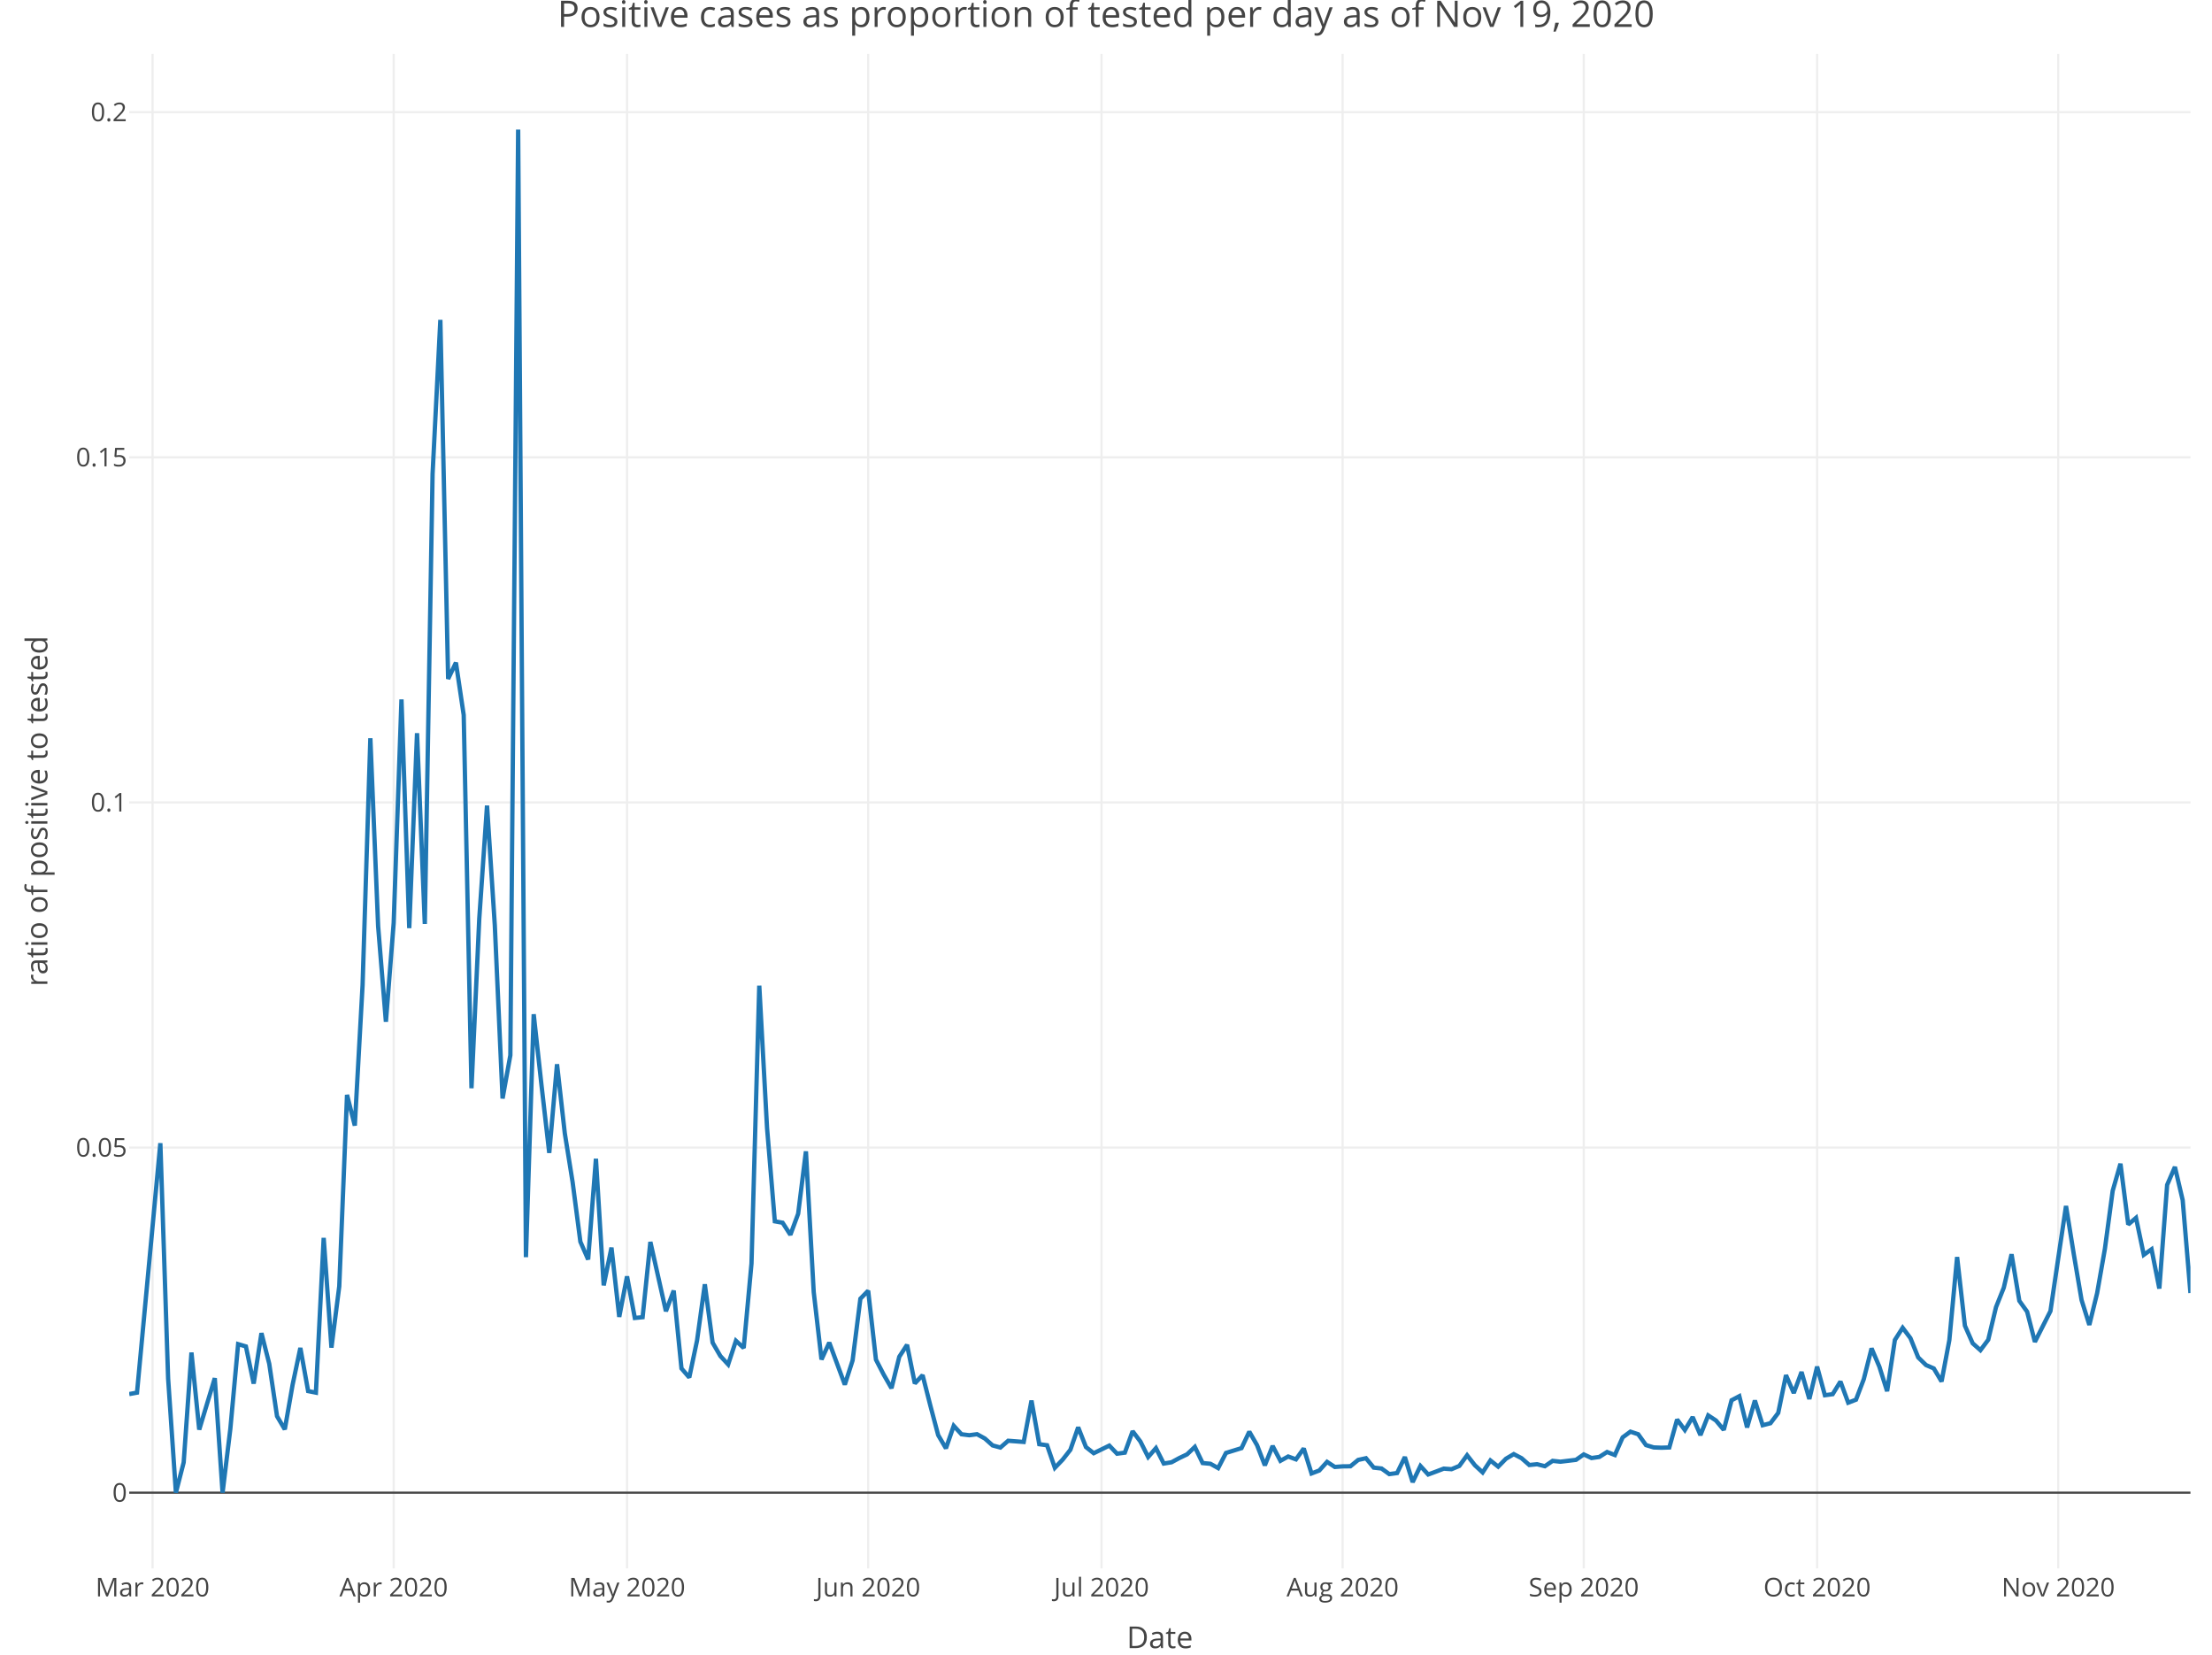
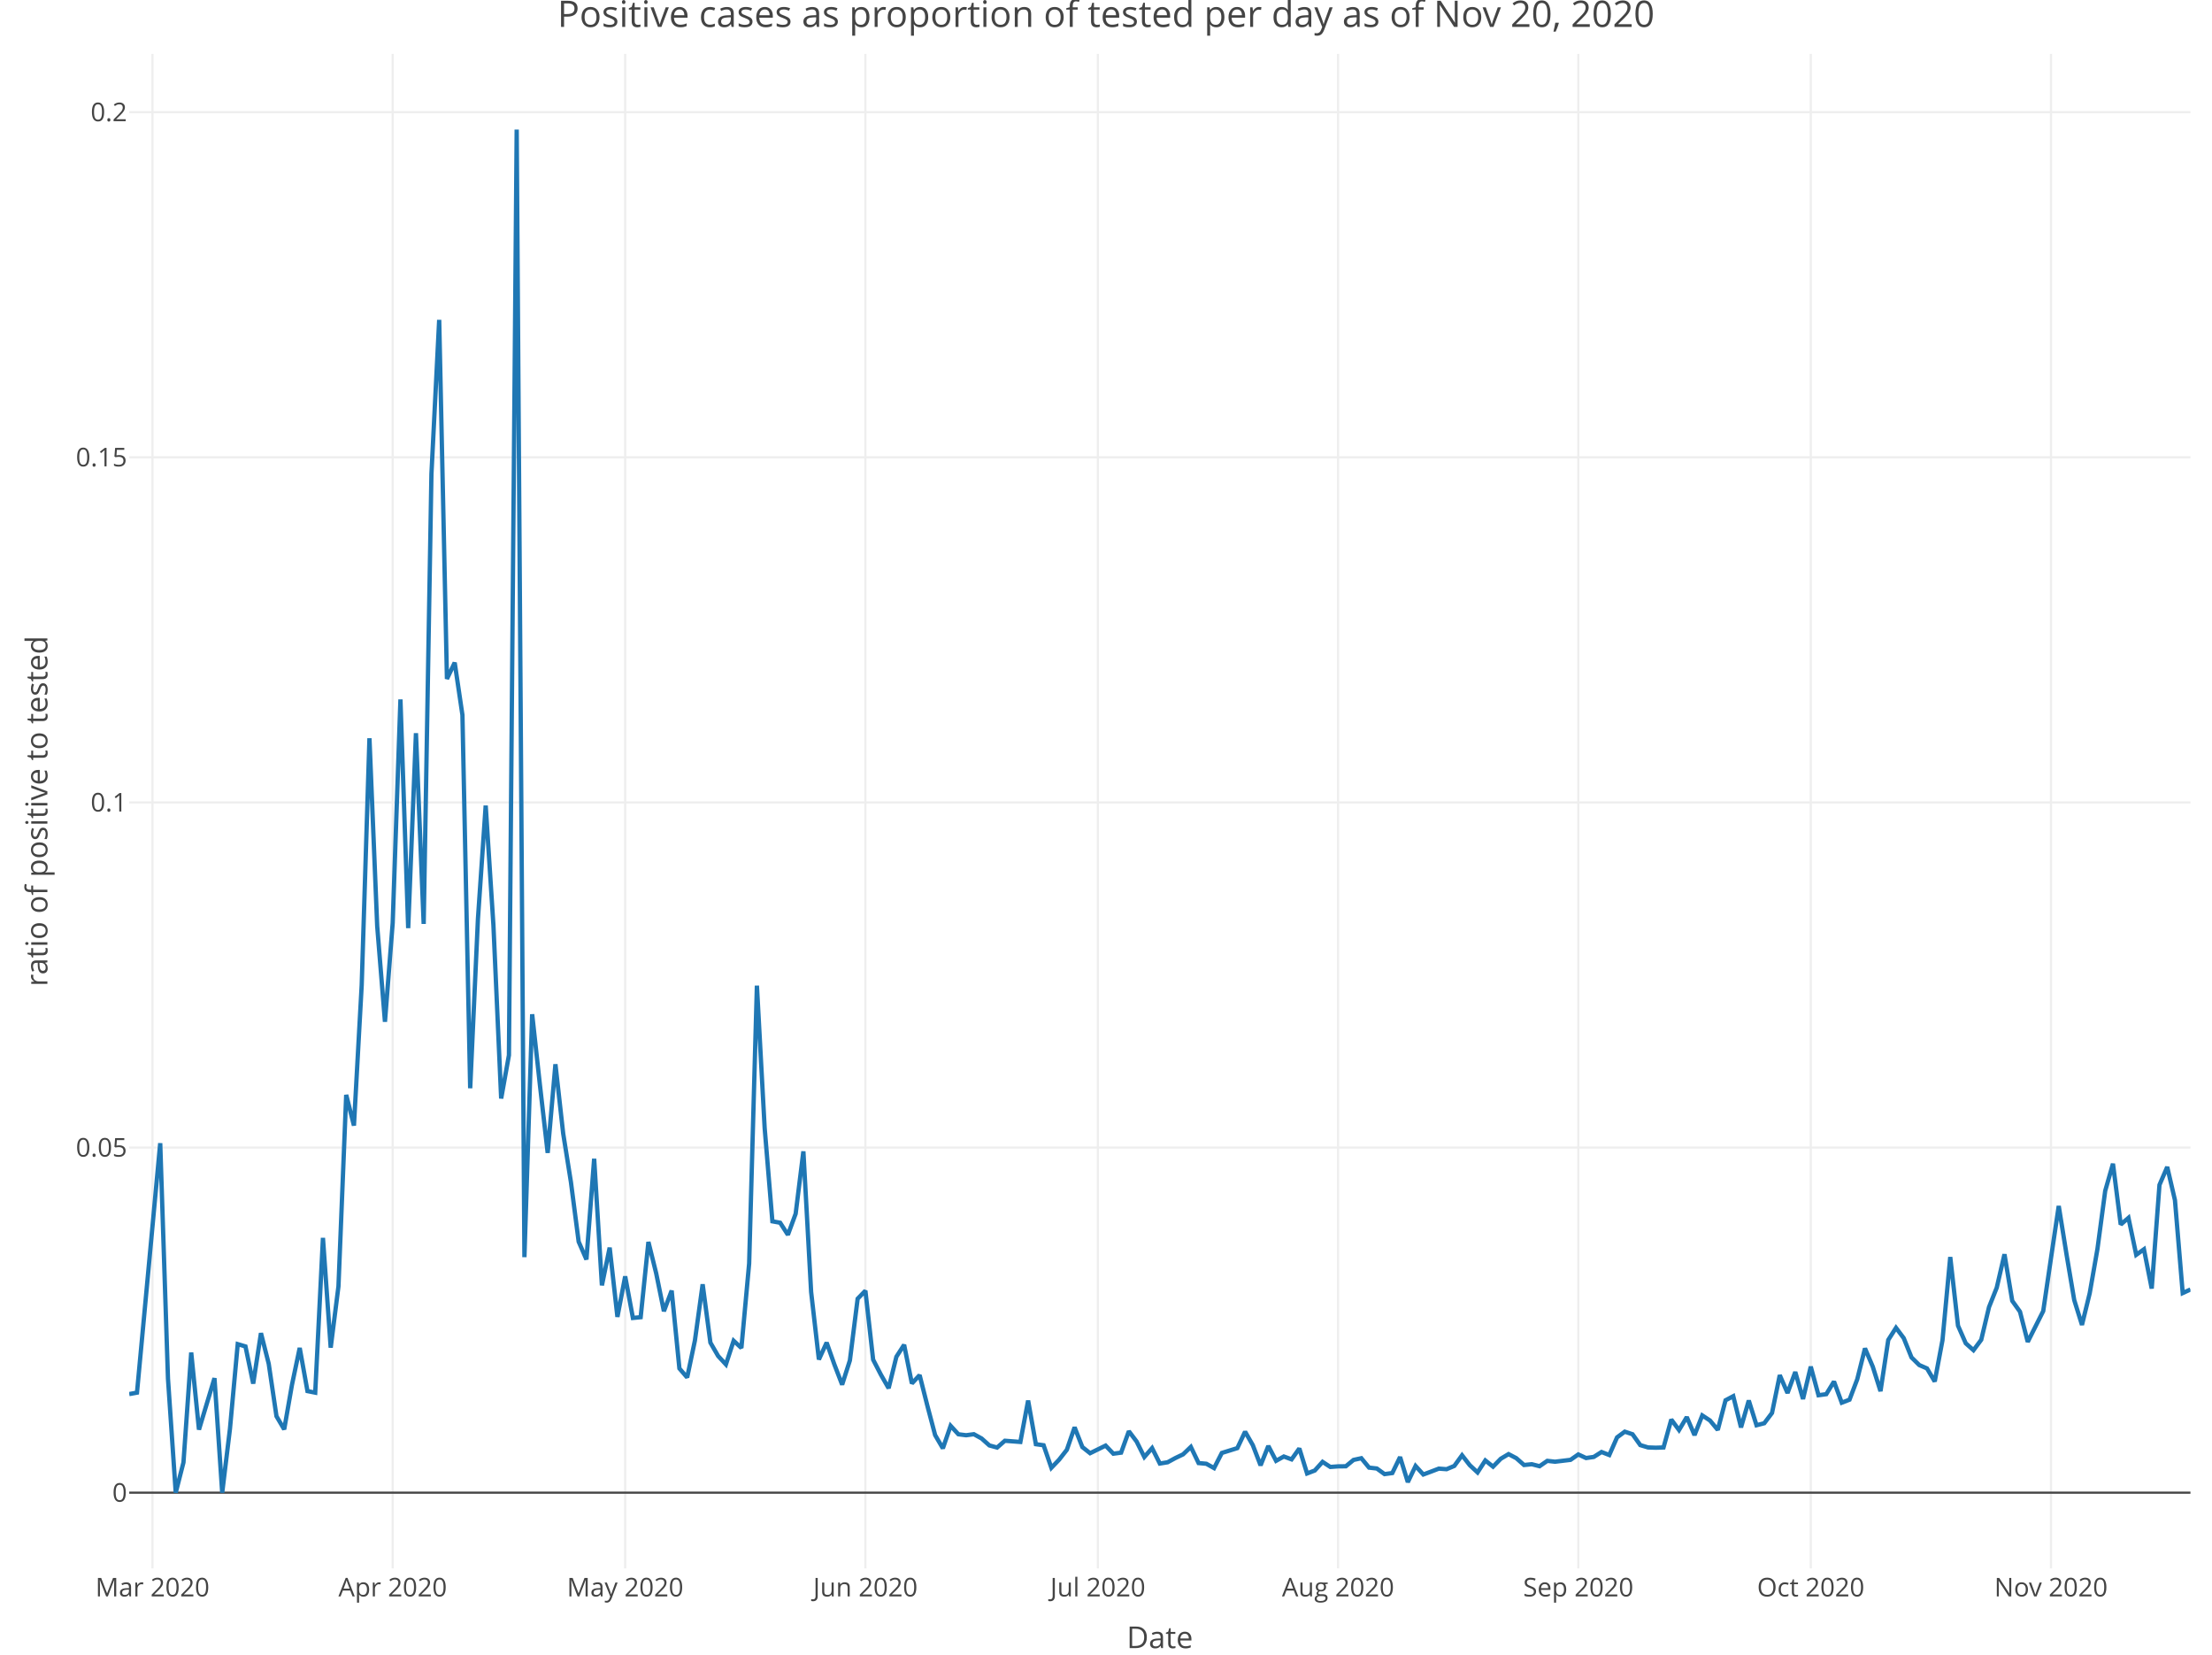
<svg xmlns="http://www.w3.org/2000/svg" class="main-svg" width="1027" height="768" style="" viewBox="0 0 1027 768">
  <rect x="0" y="0" width="1027" height="768" style="fill: rgb(255, 255, 255); fill-opacity: 1;" />
-   <defs id="defs-0a3a2d">
+   <defs id="defs-367a27">
    <g class="clips">
-       <clipPath id="clip0a3a2dxyplot" class="plotclip">
+       <clipPath id="clip367a27xyplot" class="plotclip">
        <rect width="957" height="703" />
      </clipPath>
-       <clipPath class="axesclip" id="clip0a3a2dx">
+       <clipPath class="axesclip" id="clip367a27x">
        <rect x="60" y="0" width="957" height="768" />
      </clipPath>
-       <clipPath class="axesclip" id="clip0a3a2dy">
+       <clipPath class="axesclip" id="clip367a27y">
        <rect x="0" y="25" width="1027" height="703" />
      </clipPath>
-       <clipPath class="axesclip" id="clip0a3a2dxy">
+       <clipPath class="axesclip" id="clip367a27xy">
        <rect x="60" y="25" width="957" height="703" />
      </clipPath>
    </g>
    <g class="gradients" />
  </defs>
  <g class="bglayer" />
  <g class="layer-below">
    <g class="imagelayer" />
    <g class="shapelayer" />
  </g>
  <g class="cartesianlayer">
    <g class="subplot xy">
      <g class="layer-subplot">
        <g class="shapelayer" />
        <g class="imagelayer" />
      </g>
      <g class="gridlayer">
        <g class="x">
-           <path class="xgrid crisp" transform="translate(70.83,0)" d="M0,25v703" style="stroke: rgb(238, 238, 238); stroke-opacity: 1; stroke-width: 1px;" />
-           <path class="xgrid crisp" transform="translate(182.78,0)" d="M0,25v703" style="stroke: rgb(238, 238, 238); stroke-opacity: 1; stroke-width: 1px;" />
-           <path class="xgrid crisp" transform="translate(291.12,0)" d="M0,25v703" style="stroke: rgb(238, 238, 238); stroke-opacity: 1; stroke-width: 1px;" />
-           <path class="xgrid crisp" transform="translate(403.08,0)" d="M0,25v703" style="stroke: rgb(238, 238, 238); stroke-opacity: 1; stroke-width: 1px;" />
-           <path class="xgrid crisp" transform="translate(511.42,0)" d="M0,25v703" style="stroke: rgb(238, 238, 238); stroke-opacity: 1; stroke-width: 1px;" />
-           <path class="xgrid crisp" transform="translate(623.37,0)" d="M0,25v703" style="stroke: rgb(238, 238, 238); stroke-opacity: 1; stroke-width: 1px;" />
-           <path class="xgrid crisp" transform="translate(735.32,0)" d="M0,25v703" style="stroke: rgb(238, 238, 238); stroke-opacity: 1; stroke-width: 1px;" />
-           <path class="xgrid crisp" transform="translate(843.66,0)" d="M0,25v703" style="stroke: rgb(238, 238, 238); stroke-opacity: 1; stroke-width: 1px;" />
-           <path class="xgrid crisp" transform="translate(955.61,0)" d="M0,25v703" style="stroke: rgb(238, 238, 238); stroke-opacity: 1; stroke-width: 1px;" />
+           <path class="xgrid crisp" transform="translate(70.79,0)" d="M0,25v703" style="stroke: rgb(238, 238, 238); stroke-opacity: 1; stroke-width: 1px;" />
+           <path class="xgrid crisp" transform="translate(182.32,0)" d="M0,25v703" style="stroke: rgb(238, 238, 238); stroke-opacity: 1; stroke-width: 1px;" />
+           <path class="xgrid crisp" transform="translate(290.26,0)" d="M0,25v703" style="stroke: rgb(238, 238, 238); stroke-opacity: 1; stroke-width: 1px;" />
+           <path class="xgrid crisp" transform="translate(401.79,0)" d="M0,25v703" style="stroke: rgb(238, 238, 238); stroke-opacity: 1; stroke-width: 1px;" />
+           <path class="xgrid crisp" transform="translate(509.72,0)" d="M0,25v703" style="stroke: rgb(238, 238, 238); stroke-opacity: 1; stroke-width: 1px;" />
+           <path class="xgrid crisp" transform="translate(621.25,0)" d="M0,25v703" style="stroke: rgb(238, 238, 238); stroke-opacity: 1; stroke-width: 1px;" />
+           <path class="xgrid crisp" transform="translate(732.78,0)" d="M0,25v703" style="stroke: rgb(238, 238, 238); stroke-opacity: 1; stroke-width: 1px;" />
+           <path class="xgrid crisp" transform="translate(840.71,0)" d="M0,25v703" style="stroke: rgb(238, 238, 238); stroke-opacity: 1; stroke-width: 1px;" />
+           <path class="xgrid crisp" transform="translate(952.24,0)" d="M0,25v703" style="stroke: rgb(238, 238, 238); stroke-opacity: 1; stroke-width: 1px;" />
        </g>
        <g class="y">
          <path class="ygrid crisp" transform="translate(0,532.65)" d="M60,0h957" style="stroke: rgb(238, 238, 238); stroke-opacity: 1; stroke-width: 1px;" />
          <path class="ygrid crisp" transform="translate(0,372.46)" d="M60,0h957" style="stroke: rgb(238, 238, 238); stroke-opacity: 1; stroke-width: 1px;" />
          <path class="ygrid crisp" transform="translate(0,212.26)" d="M60,0h957" style="stroke: rgb(238, 238, 238); stroke-opacity: 1; stroke-width: 1px;" />
          <path class="ygrid crisp" transform="translate(0,52.06)" d="M60,0h957" style="stroke: rgb(238, 238, 238); stroke-opacity: 1; stroke-width: 1px;" />
        </g>
      </g>
      <g class="zerolinelayer">
        <path class="yzl zl crisp" transform="translate(0,692.85)" d="M60,0h957" style="stroke: rgb(68, 68, 68); stroke-opacity: 1; stroke-width: 1px;" />
      </g>
      <path class="xlines-below" />
      <path class="ylines-below" />
      <g class="overlines-below" />
      <g class="xaxislayer-below" />
      <g class="yaxislayer-below" />
      <g class="overaxes-below" />
-       <g class="plot" transform="translate(60, 25)" clip-path="url('#clip0a3a2dxyplot')">
+       <g class="plot" transform="translate(60, 25)" clip-path="url('#clip367a27xyplot')">
        <g class="scatterlayer mlayer">
-           <g class="trace scatter trace5d5eca" style="stroke-miterlimit: 2; opacity: 1;">
+           <g class="trace scatter tracefe979f" style="stroke-miterlimit: 2; opacity: 1;">
            <g class="fills" />
            <g class="errorbars" />
            <g class="lines">
-               <path class="js-line" d="M0,622.08L3.61,621.42L14.45,505.63L18.06,614.89L21.67,667.85L25.28,653.8L28.89,602.8L32.5,638.59L39.72,614.7L43.34,667.85L46.95,638.18L50.56,598.9L54.17,599.97L57.78,617.23L61.39,593.79L65,608L68.62,632.36L72.23,638.47L75.84,617.81L79.45,600.66L83.06,620.7L86.67,621.42L90.28,549.58L93.89,600.54L97.51,572.07L101.12,483.2L104.73,497.46L108.34,432.27L111.95,317.67L115.56,404.9L119.17,449.29L122.78,403.44L126.4,299.64L130.01,405.8L133.62,315.31L137.23,403.85L140.84,194.99L144.45,123.47L148.06,290.13L151.68,282.57L155.29,306.88L158.9,480.13L162.51,401.54L166.12,348.91L169.73,404.5L173.34,484.89L176.95,464.79L180.57,35.15L184.18,558.54L187.79,445.78L191.4,478.64L195.01,510.14L198.62,468.98L202.23,501.07L205.85,523.68L209.46,551.37L213.07,559.61L216.68,512.85L220.29,571.63L223.9,554.1L227.51,586.26L231.12,567.44L234.74,586.75L238.35,586.4L241.96,551.47L249.18,583.63L252.79,574.06L256.4,610.19L260.02,614.38L263.63,597.21L267.24,571.12L270.85,598.21L274.46,604.43L278.07,608.32L281.68,597.34L285.29,600.68L288.91,561.46L292.52,432.5L296.13,498.58L299.74,541.9L303.35,542.55L306.96,548.15L310.57,538.38L314.18,509.42L317.8,574.73L321.41,606.03L325.02,598.19L332.24,617.71L335.85,606.46L339.46,577.83L343.08,574.11L346.69,606.1L350.3,613.07L353.91,619.36L357.52,604.76L361.13,599.22L364.74,617.15L368.35,613.3L371.97,627.52L375.58,641.13L379.19,647.27L382.8,636.81L386.41,640.74L390.02,641.19L393.63,640.71L397.25,642.7L400.86,645.92L404.47,646.9L408.08,643.75L415.3,644.3L418.91,625.1L422.52,645.35L426.14,645.84L429.75,656.3L433.36,652.54L436.97,647.93L440.58,637.5L444.19,646.68L447.8,649.53L455.03,646L458.64,649.76L462.25,649.27L465.86,639.33L469.47,644.1L473.08,651.29L476.69,647.16L480.31,654.33L483.92,653.74L487.53,651.78L491.14,650.06L494.75,646.61L498.36,654.1L501.97,654.43L505.58,656.44L509.2,649.41L516.42,647.17L520.03,639.54L523.64,645.81L527.25,655.16L530.86,646.16L534.48,653.06L538.09,651.06L541.7,652.39L545.31,647.33L548.92,658.93L552.53,657.55L556.14,653.55L559.75,655.91L563.37,655.64L566.98,655.6L570.59,652.64L574.2,651.86L577.81,656.22L581.42,656.63L585.03,659.23L588.65,658.74L592.26,651.31L595.87,662.95L599.48,655.46L603.09,659.41L606.7,658.07L610.31,656.69L613.92,656.95L617.54,655.44L621.15,650.49L624.76,655.11L628.37,658.45L631.98,652.9L635.59,655.77L639.2,652.09L642.82,649.95L646.43,651.84L650.04,655.01L653.65,654.64L657.26,655.57L660.87,653.08L664.48,653.48L671.71,652.61L675.32,650.1L678.93,651.77L682.54,651.26L686.15,648.97L689.76,650.37L693.37,642.19L696.98,639.53L700.6,640.73L704.21,645.77L707.82,646.85L711.43,646.98L715.04,646.86L718.65,633.9L722.26,638.78L725.88,632.76L729.49,641.13L733.1,631.99L736.71,634.36L740.32,638.71L743.93,624.97L747.54,623.07L751.15,637.56L754.77,625.07L758.38,636.55L761.99,635.62L765.6,630.84L769.21,613.3L772.82,621.6L776.43,611.84L780.05,624.37L783.66,609.35L787.27,622.62L790.88,622.13L794.49,616.26L798.1,626.08L801.71,624.69L805.32,615.19L808.94,600.87L812.55,609.34L816.16,620.74L819.77,596.96L823.38,591.32L826.99,596.12L830.6,605.07L834.22,608.61L837.83,610.18L841.44,616.24L845.05,597.06L848.66,558.47L852.27,590.32L855.88,598.51L859.49,601.72L863.11,596.88L866.72,581.74L870.33,572.69L873.94,557.19L877.55,578.81L881.16,583.84L884.77,597.85L892,583.55L895.61,559.02L899.22,534.77L902.83,557.15L906.44,578.42L910.05,589.98L913.66,575.25L917.28,554.62L920.89,527.74L924.5,515.16L928.11,543.38L931.72,540.29L935.33,557.44L938.94,554.88L942.55,573.11L946.17,525L949.78,516.66L953.39,532.08L957,575.19" style="vector-effect: non-scaling-stroke; fill: none; stroke: rgb(31, 119, 180); stroke-opacity: 1; stroke-width: 2px; opacity: 1;" />
+               <path class="js-line" d="M0,622.08L3.6,621.42L14.39,505.63L17.99,614.89L21.59,667.85L25.18,653.8L28.78,602.8L32.38,638.59L39.58,614.7L43.17,667.85L46.77,638.18L50.37,598.9L53.97,599.97L57.56,617.23L61.16,593.79L64.76,608L68.36,632.36L71.95,638.47L75.55,617.81L79.15,600.66L82.75,620.7L86.35,621.42L89.94,549.58L93.54,600.54L97.14,572.07L100.74,483.2L104.33,497.46L107.93,432.27L111.53,317.67L115.13,404.9L118.73,449.29L122.32,403.44L125.92,299.64L129.52,405.8L133.12,315.31L136.71,403.85L140.31,194.99L143.91,123.47L147.51,290.13L151.11,282.57L154.7,306.88L158.3,480.13L161.9,401.54L165.5,348.91L169.09,404.5L172.69,484.89L176.29,464.79L179.89,35.15L183.48,558.54L187.08,445.78L190.68,478.64L194.28,510.14L197.88,468.98L201.47,501.07L205.07,523.68L208.67,551.37L212.27,559.61L215.86,512.85L219.46,571.63L223.06,554.1L226.66,586.26L230.26,567.44L233.85,586.75L237.45,586.4L241.05,551.47L244.65,566L248.24,583.63L251.84,574.06L255.44,610.19L259.04,614.38L262.64,597.21L266.23,571.12L269.83,598.21L273.43,604.43L277.03,608.32L280.62,597.34L284.22,600.68L287.82,561.46L291.42,432.5L295.02,498.58L298.61,541.9L302.21,542.55L305.81,548.15L309.41,538.38L313,509.42L316.6,574.73L320.2,606.03L323.8,598.19L327.39,608.35L330.99,617.71L334.59,606.46L338.19,577.83L341.79,574.11L345.38,606.1L348.98,613.07L352.58,619.36L356.18,604.76L359.77,599.22L363.37,617.15L366.97,613.3L370.57,627.52L374.17,641.13L377.76,647.27L381.36,636.81L384.96,640.74L388.56,641.19L392.15,640.71L395.75,642.7L399.35,645.92L402.95,646.9L406.55,643.75L413.74,644.3L417.34,625.1L420.94,645.35L424.53,645.84L428.13,656.3L431.73,652.54L435.33,647.93L438.92,637.5L442.52,646.68L446.12,649.53L453.32,646L456.91,649.76L460.51,649.27L464.11,639.33L467.71,644.1L471.3,651.29L474.9,647.16L478.5,654.33L482.1,653.74L485.7,651.78L489.29,650.06L492.89,646.61L496.49,654.1L500.09,654.43L503.68,656.44L507.28,649.41L514.48,647.17L518.08,639.54L521.67,645.81L525.27,655.16L528.87,646.16L532.47,653.06L536.06,651.06L539.66,652.39L543.26,647.33L546.86,658.93L550.45,657.55L554.05,653.55L557.65,655.91L561.25,655.64L564.85,655.6L568.44,652.64L572.04,651.86L575.64,656.22L579.24,656.63L582.83,659.23L586.43,658.74L590.03,651.31L593.63,662.95L597.23,655.46L600.82,659.41L604.42,658.07L608.02,656.69L611.62,656.95L615.21,655.44L618.81,650.49L622.41,655.11L626.01,658.45L629.61,652.9L633.2,655.77L636.8,652.09L640.4,649.95L644,651.84L647.59,655.01L651.19,654.64L654.79,655.57L658.39,653.08L661.98,653.48L669.18,652.61L672.78,650.1L676.38,651.77L679.97,651.26L683.57,648.97L687.17,650.37L690.77,642.19L694.36,639.53L697.96,640.73L701.56,645.77L705.16,646.85L708.76,646.98L712.35,646.86L715.95,633.9L719.55,638.78L723.15,632.76L726.74,641.13L730.34,631.99L733.94,634.36L737.54,638.71L741.14,624.97L744.73,623.07L748.33,637.56L751.93,625.07L755.53,636.55L759.12,635.62L762.72,630.84L766.32,613.3L769.92,621.6L773.52,611.84L777.11,624.37L780.71,609.35L784.31,622.62L787.91,622.13L791.5,616.26L795.1,626.08L798.7,624.69L802.3,615.19L805.89,600.87L809.49,609.34L813.09,620.74L816.69,596.96L820.29,591.32L823.88,596.12L827.48,605.07L831.08,608.61L834.68,610.18L838.27,616.24L841.87,597.06L845.47,558.47L849.07,590.32L852.67,598.51L856.26,601.72L859.86,596.88L863.46,581.74L867.06,572.69L870.65,557.19L874.25,578.81L877.85,583.84L881.45,597.85L888.64,583.55L892.24,559.02L895.84,534.77L899.44,557.15L903.03,578.42L906.63,589.98L910.23,575.25L913.83,554.62L917.42,527.74L921.02,515.16L924.62,543.38L928.22,540.29L931.82,557.44L935.41,554.88L939.01,573.11L942.61,525L946.21,516.66L949.8,532.08L953.4,575.19L957,573.54" style="vector-effect: non-scaling-stroke; fill: none; stroke: rgb(31, 119, 180); stroke-opacity: 1; stroke-width: 2px; opacity: 1;" />
            </g>
            <g class="points" />
            <g class="text" />
          </g>
        </g>
      </g>
      <g class="overplot" />
      <path class="xlines-above crisp" d="M0,0" style="fill: none;" />
      <path class="ylines-above crisp" d="M0,0" style="fill: none;" />
      <g class="overlines-above" />
      <g class="xaxislayer-above">
        <g class="xtick">
-           <text text-anchor="middle" x="0" y="741" transform="translate(70.83,0)" style="font-family: 'Open Sans', verdana, arial, sans-serif; font-size: 12px; fill: rgb(68, 68, 68); fill-opacity: 1; white-space: pre;">Mar 2020</text>
+           <text text-anchor="middle" x="0" y="741" transform="translate(70.79,0)" style="font-family: 'Open Sans', verdana, arial, sans-serif; font-size: 12px; fill: rgb(68, 68, 68); fill-opacity: 1; white-space: pre;">Mar 2020</text>
        </g>
        <g class="xtick">
-           <text text-anchor="middle" x="0" y="741" transform="translate(182.78,0)" style="font-family: 'Open Sans', verdana, arial, sans-serif; font-size: 12px; fill: rgb(68, 68, 68); fill-opacity: 1; white-space: pre;">Apr 2020</text>
+           <text text-anchor="middle" x="0" y="741" transform="translate(182.32,0)" style="font-family: 'Open Sans', verdana, arial, sans-serif; font-size: 12px; fill: rgb(68, 68, 68); fill-opacity: 1; white-space: pre;">Apr 2020</text>
        </g>
        <g class="xtick">
-           <text text-anchor="middle" x="0" y="741" transform="translate(291.12,0)" style="font-family: 'Open Sans', verdana, arial, sans-serif; font-size: 12px; fill: rgb(68, 68, 68); fill-opacity: 1; white-space: pre;">May 2020</text>
+           <text text-anchor="middle" x="0" y="741" transform="translate(290.26,0)" style="font-family: 'Open Sans', verdana, arial, sans-serif; font-size: 12px; fill: rgb(68, 68, 68); fill-opacity: 1; white-space: pre;">May 2020</text>
        </g>
        <g class="xtick">
-           <text text-anchor="middle" x="0" y="741" transform="translate(403.08,0)" style="font-family: 'Open Sans', verdana, arial, sans-serif; font-size: 12px; fill: rgb(68, 68, 68); fill-opacity: 1; white-space: pre;">Jun 2020</text>
+           <text text-anchor="middle" x="0" y="741" transform="translate(401.79,0)" style="font-family: 'Open Sans', verdana, arial, sans-serif; font-size: 12px; fill: rgb(68, 68, 68); fill-opacity: 1; white-space: pre;">Jun 2020</text>
        </g>
        <g class="xtick">
-           <text text-anchor="middle" x="0" y="741" transform="translate(511.42,0)" style="font-family: 'Open Sans', verdana, arial, sans-serif; font-size: 12px; fill: rgb(68, 68, 68); fill-opacity: 1; white-space: pre;">Jul 2020</text>
+           <text text-anchor="middle" x="0" y="741" transform="translate(509.72,0)" style="font-family: 'Open Sans', verdana, arial, sans-serif; font-size: 12px; fill: rgb(68, 68, 68); fill-opacity: 1; white-space: pre;">Jul 2020</text>
        </g>
        <g class="xtick">
-           <text text-anchor="middle" x="0" y="741" transform="translate(623.37,0)" style="font-family: 'Open Sans', verdana, arial, sans-serif; font-size: 12px; fill: rgb(68, 68, 68); fill-opacity: 1; white-space: pre;">Aug 2020</text>
+           <text text-anchor="middle" x="0" y="741" transform="translate(621.25,0)" style="font-family: 'Open Sans', verdana, arial, sans-serif; font-size: 12px; fill: rgb(68, 68, 68); fill-opacity: 1; white-space: pre;">Aug 2020</text>
        </g>
        <g class="xtick">
-           <text text-anchor="middle" x="0" y="741" transform="translate(735.32,0)" style="font-family: 'Open Sans', verdana, arial, sans-serif; font-size: 12px; fill: rgb(68, 68, 68); fill-opacity: 1; white-space: pre;">Sep 2020</text>
+           <text text-anchor="middle" x="0" y="741" transform="translate(732.78,0)" style="font-family: 'Open Sans', verdana, arial, sans-serif; font-size: 12px; fill: rgb(68, 68, 68); fill-opacity: 1; white-space: pre;">Sep 2020</text>
        </g>
        <g class="xtick">
-           <text text-anchor="middle" x="0" y="741" transform="translate(843.66,0)" style="font-family: 'Open Sans', verdana, arial, sans-serif; font-size: 12px; fill: rgb(68, 68, 68); fill-opacity: 1; white-space: pre;">Oct 2020</text>
+           <text text-anchor="middle" x="0" y="741" transform="translate(840.71,0)" style="font-family: 'Open Sans', verdana, arial, sans-serif; font-size: 12px; fill: rgb(68, 68, 68); fill-opacity: 1; white-space: pre;">Oct 2020</text>
        </g>
        <g class="xtick">
-           <text text-anchor="middle" x="0" y="741" transform="translate(955.61,0)" style="font-family: 'Open Sans', verdana, arial, sans-serif; font-size: 12px; fill: rgb(68, 68, 68); fill-opacity: 1; white-space: pre;">Nov 2020</text>
+           <text text-anchor="middle" x="0" y="741" transform="translate(952.24,0)" style="font-family: 'Open Sans', verdana, arial, sans-serif; font-size: 12px; fill: rgb(68, 68, 68); fill-opacity: 1; white-space: pre;">Nov 2020</text>
        </g>
      </g>
      <g class="yaxislayer-above">
        <g class="ytick">
          <text text-anchor="end" x="59" y="4.2" transform="translate(0,692.85)" style="font-family: 'Open Sans', verdana, arial, sans-serif; font-size: 12px; fill: rgb(68, 68, 68); fill-opacity: 1; white-space: pre;">0</text>
        </g>
        <g class="ytick">
          <text text-anchor="end" x="59" y="4.2" transform="translate(0,532.65)" style="font-family: 'Open Sans', verdana, arial, sans-serif; font-size: 12px; fill: rgb(68, 68, 68); fill-opacity: 1; white-space: pre;">0.05</text>
        </g>
        <g class="ytick">
          <text text-anchor="end" x="59" y="4.2" transform="translate(0,372.46)" style="font-family: 'Open Sans', verdana, arial, sans-serif; font-size: 12px; fill: rgb(68, 68, 68); fill-opacity: 1; white-space: pre;">0.1</text>
        </g>
        <g class="ytick">
          <text text-anchor="end" x="59" y="4.2" transform="translate(0,212.26)" style="font-family: 'Open Sans', verdana, arial, sans-serif; font-size: 12px; fill: rgb(68, 68, 68); fill-opacity: 1; white-space: pre;">0.15</text>
        </g>
        <g class="ytick">
          <text text-anchor="end" x="59" y="4.2" transform="translate(0,52.06)" style="font-family: 'Open Sans', verdana, arial, sans-serif; font-size: 12px; fill: rgb(68, 68, 68); fill-opacity: 1; white-space: pre;">0.2</text>
        </g>
      </g>
      <g class="overaxes-above" />
    </g>
  </g>
  <g class="polarlayer" />
  <g class="ternarylayer" />
  <g class="geolayer" />
  <g class="funnelarealayer" />
  <g class="pielayer" />
  <g class="treemaplayer" />
  <g class="sunburstlayer" />
  <g class="glimages" />
-   <defs id="topdefs-0a3a2d">
+   <defs id="topdefs-367a27">
    <g class="clips" />
  </defs>
  <g class="layer-above">
    <g class="imagelayer" />
    <g class="shapelayer" />
  </g>
  <g class="infolayer">
    <g class="g-gtitle">
-       <text class="gtitle" x="513.5" y="12.5" text-anchor="middle" dy="0em" style="font-family: 'Open Sans', verdana, arial, sans-serif; font-size: 17px; fill: rgb(68, 68, 68); opacity: 1; font-weight: normal; white-space: pre;">Positive cases as proportion of tested per day as of Nov 19, 2020</text>
+       <text class="gtitle" x="513.5" y="12.5" text-anchor="middle" dy="0em" style="font-family: 'Open Sans', verdana, arial, sans-serif; font-size: 17px; fill: rgb(68, 68, 68); opacity: 1; font-weight: normal; white-space: pre;">Positive cases as proportion of tested per day as of Nov 20, 2020</text>
    </g>
    <g class="g-xtitle" transform="translate(0,-15)">
      <text class="xtitle" x="538.5" y="780" text-anchor="middle" style="font-family: 'Open Sans', verdana, arial, sans-serif; font-size: 14px; fill: rgb(68, 68, 68); opacity: 1; font-weight: normal; white-space: pre;">Date</text>
    </g>
    <g class="g-ytitle">
      <text class="ytitle" transform="rotate(-90,22,376.5)" x="22" y="376.5" text-anchor="middle" style="font-family: 'Open Sans', verdana, arial, sans-serif; font-size: 14px; fill: rgb(68, 68, 68); opacity: 1; font-weight: normal; white-space: pre;">ratio of positive to tested</text>
    </g>
  </g>
</svg>
